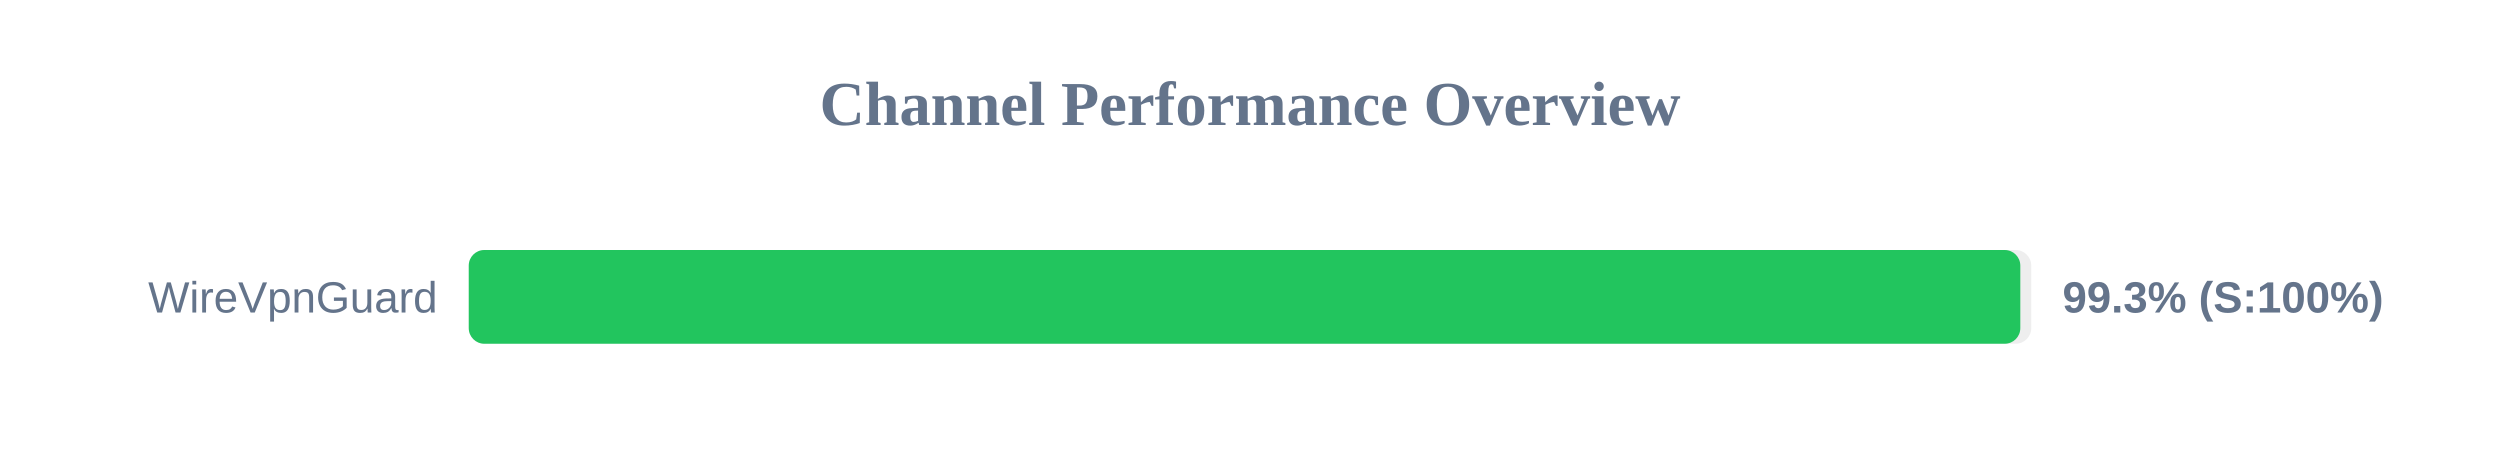
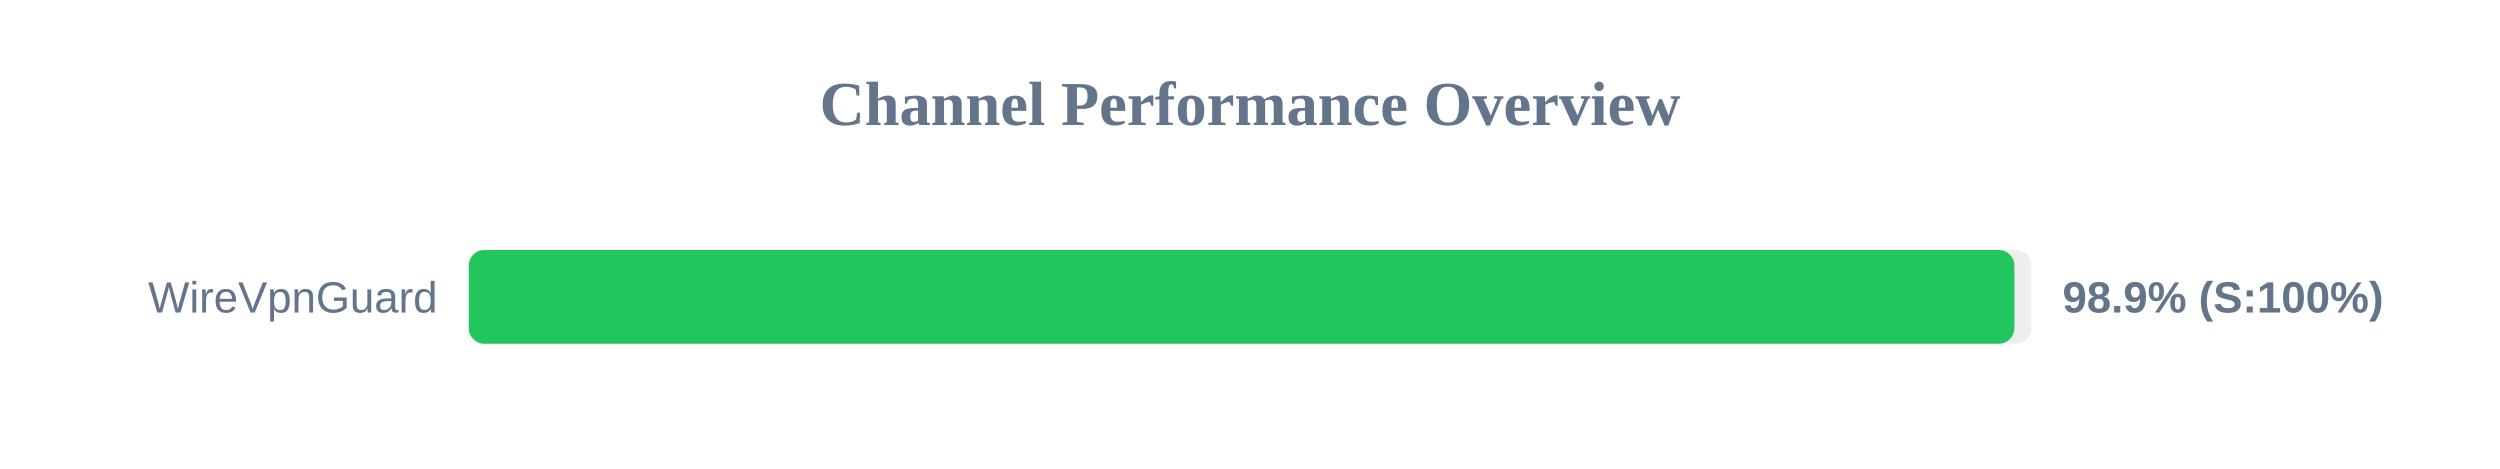
<svg xmlns="http://www.w3.org/2000/svg" width="800" height="150" version="1.1">
  <style>
        .row { font: 14px Arial; fill: #64748b; }
        .score { font: bold 14px Arial; fill: #64748b; }
    </style>
  <text x="400" y="40" text-anchor="middle" font-size="20px" font-weight="bold" fill="#64748b">Channel Performance Overview</text>
  <rect x="150" y="80" width="500" height="30" fill="#eee" rx="5" />
-   <rect x="150" y="80" width="496.5" height="30" fill="#22c55e" rx="5" />
+   <rect x="150" y="80" width="494.6" height="30" fill="#22c55e" rx="5" />
  <text x="140" y="100" text-anchor="end" class="row">WireVpnGuard</text>
-   <text x="660" y="100" text-anchor="start" class="score">99.3% (S:100%)</text>
+   <text x="660" y="100" text-anchor="start" class="score">98.9% (S:100%)</text>
</svg>
